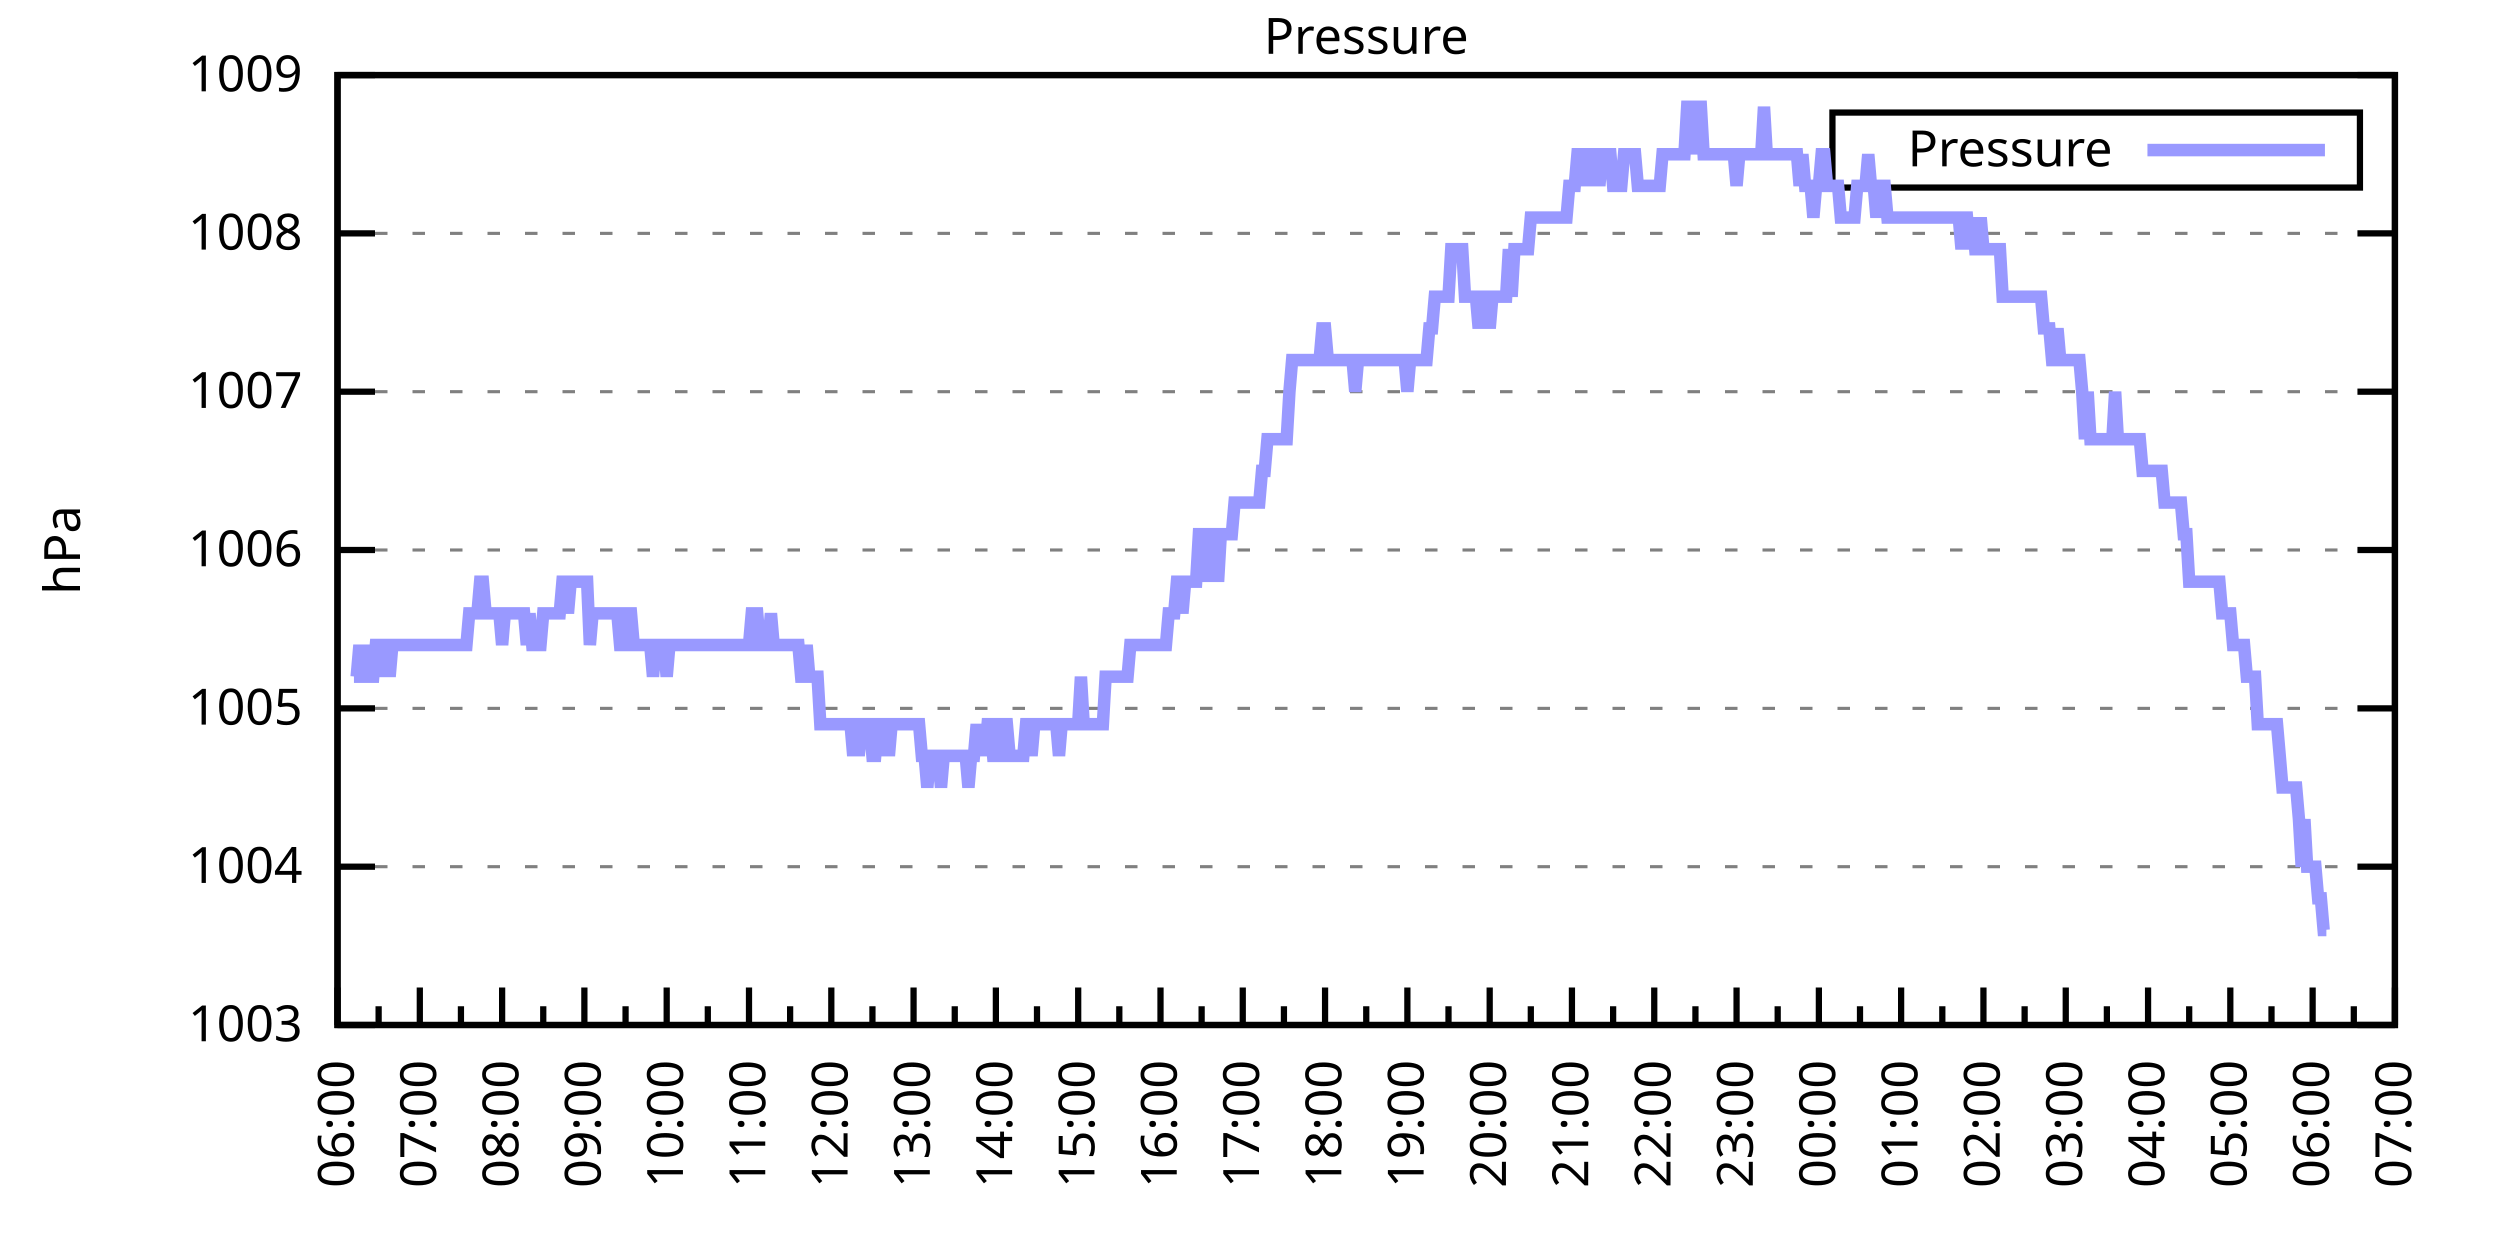
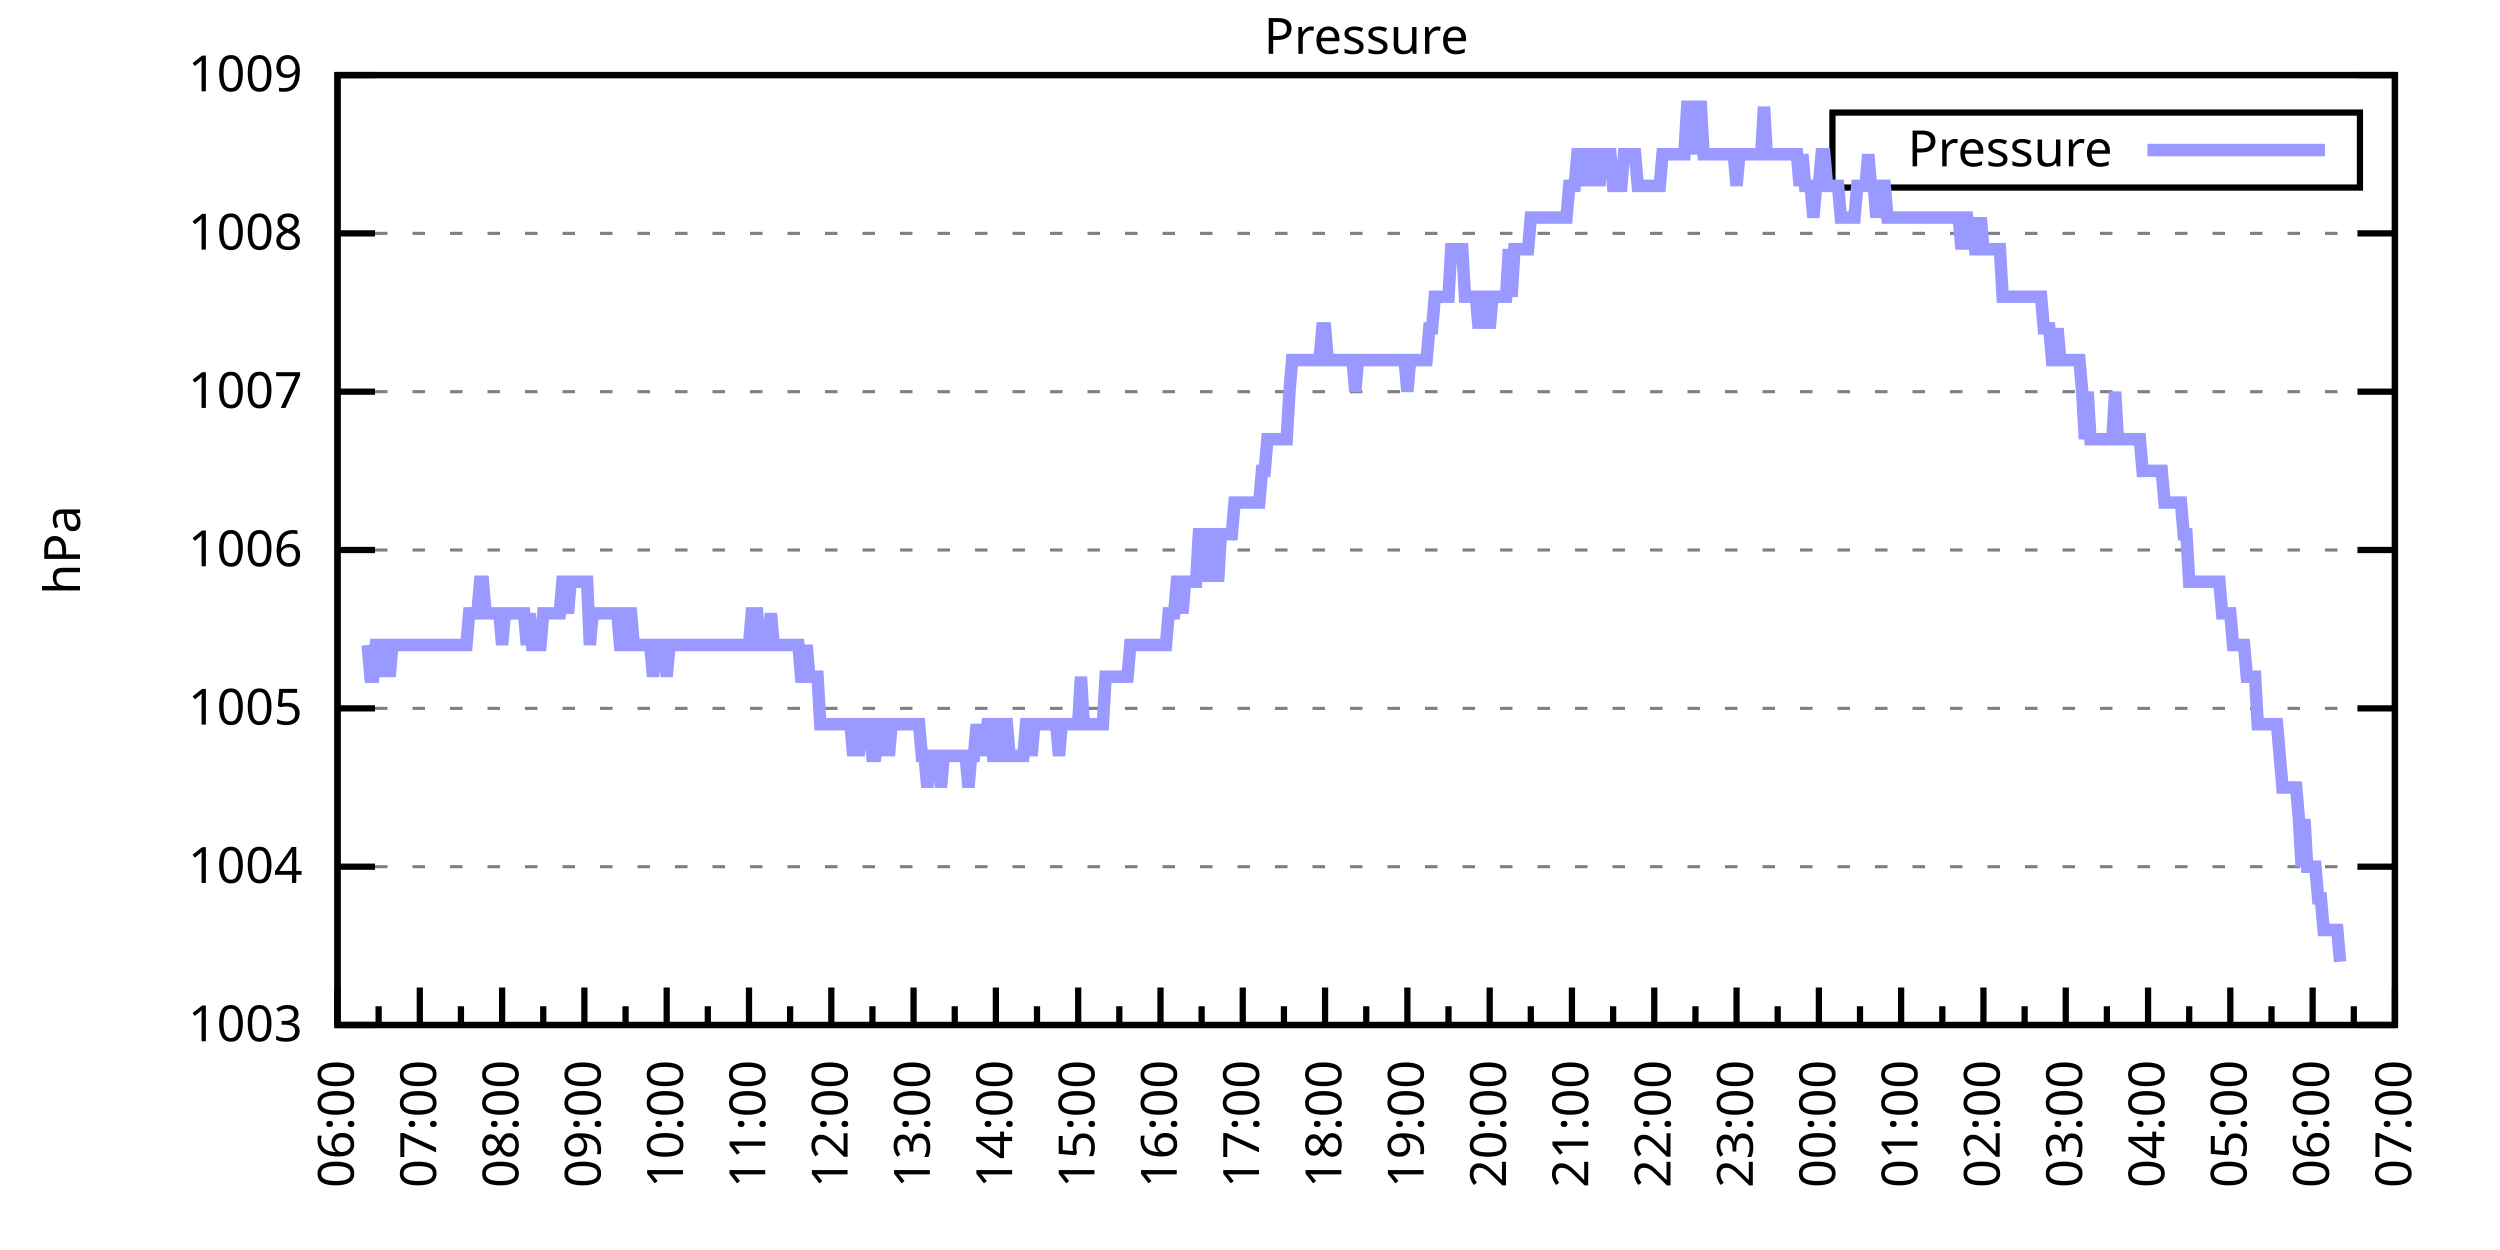
<svg xmlns="http://www.w3.org/2000/svg" xmlns:xlink="http://www.w3.org/1999/xlink" width="400" height="200" viewBox="0 0 400 200">
  <g id="gnuplot_canvas">
    <rect x="0" y="0" width="400" height="200" fill="none" />
    <defs>
      <circle id="gpDot" r="0.5" stroke-width="0.5" stroke="currentColor" />
      <path id="gpPt0" stroke-width="0.333" stroke="currentColor" d="M-1,0 h2 M0,-1 v2" />
      <path id="gpPt1" stroke-width="0.333" stroke="currentColor" d="M-1,-1 L1,1 M1,-1 L-1,1" />
      <path id="gpPt2" stroke-width="0.333" stroke="currentColor" d="M-1,0 L1,0 M0,-1 L0,1 M-1,-1 L1,1 M-1,1 L1,-1" />
      <rect id="gpPt3" stroke-width="0.333" stroke="currentColor" x="-1" y="-1" width="2" height="2" />
      <rect id="gpPt4" stroke-width="0.333" stroke="currentColor" fill="currentColor" x="-1" y="-1" width="2" height="2" />
      <circle id="gpPt5" stroke-width="0.333" stroke="currentColor" cx="0" cy="0" r="1" />
      <use xlink:href="#gpPt5" id="gpPt6" fill="currentColor" stroke="none" />
      <path id="gpPt7" stroke-width="0.333" stroke="currentColor" d="M0,-1.33 L-1.33,0.67 L1.33,0.67 z" />
      <use xlink:href="#gpPt7" id="gpPt8" fill="currentColor" stroke="none" />
      <use xlink:href="#gpPt7" id="gpPt9" stroke="currentColor" transform="rotate(180)" />
      <use xlink:href="#gpPt9" id="gpPt10" fill="currentColor" stroke="none" />
      <use xlink:href="#gpPt3" id="gpPt11" stroke="currentColor" transform="rotate(45)" />
      <use xlink:href="#gpPt11" id="gpPt12" fill="currentColor" stroke="none" />
      <path id="gpPt13" stroke-width="0.333" stroke="currentColor" d="M0,1.330 L1.265,0.411 L0.782,-1.067 L-0.782,-1.076 L-1.265,0.411 z" />
      <use xlink:href="#gpPt13" id="gpPt14" fill="currentColor" stroke="none" />
      <filter id="textbox" filterUnits="objectBoundingBox" x="0" y="0" height="1" width="1">
        <feFlood flood-color="white" flood-opacity="1" result="bgnd" />
        <feComposite in="SourceGraphic" in2="bgnd" operator="atop" />
      </filter>
      <filter id="greybox" filterUnits="objectBoundingBox" x="0" y="0" height="1" width="1">
        <feFlood flood-color="lightgrey" flood-opacity="1" result="grey" />
        <feComposite in="SourceGraphic" in2="grey" operator="atop" />
      </filter>
    </defs>
    <g fill="none" color="white" stroke="currentColor" stroke-width="1.00" stroke-linecap="butt" stroke-linejoin="miter">
</g>
    <g fill="none" color="black" stroke="currentColor" stroke-width="1.00" stroke-linecap="butt" stroke-linejoin="miter">
      <g stroke="none" shape-rendering="crispEdges">
        <polygon fill="rgb(255, 255, 255)" points="54.00,164.00 383.18,164.00 383.18,12.02 54.00,12.02 " />
      </g>
    </g>
    <g fill="none" color="black" stroke="currentColor" stroke-width="1.00" stroke-linecap="butt" stroke-linejoin="miter">
</g>
    <g fill="none" color="black" stroke="black" stroke-width="0.50" stroke-linecap="butt" stroke-linejoin="miter">
</g>
    <g fill="none" color="gray" stroke="currentColor" stroke-width="0.50" stroke-linecap="butt" stroke-linejoin="miter">
      <path stroke="gray" stroke-dasharray="2,4" class="gridline" d="M54.00,164.00 L383.19,164.00  " />
    </g>
    <g fill="none" color="gray" stroke="gray" stroke-width="1.00" stroke-linecap="butt" stroke-linejoin="miter">
</g>
    <g fill="none" color="black" stroke="currentColor" stroke-width="1.00" stroke-linecap="butt" stroke-linejoin="miter">
      <path stroke="black" d="M54.00,164.00 L60.00,164.00 M383.19,164.00 L377.19,164.00  " />
      <g transform="translate(48.40,166.60)" stroke="none" fill="black" font-family="Sans" font-size="8.00" text-anchor="end">
        <text>
          <tspan font-family="Sans"> 1003</tspan>
        </text>
      </g>
    </g>
    <g fill="none" color="black" stroke="currentColor" stroke-width="1.00" stroke-linecap="butt" stroke-linejoin="miter">
</g>
    <g fill="none" color="black" stroke="black" stroke-width="0.50" stroke-linecap="butt" stroke-linejoin="miter">
</g>
    <g fill="none" color="gray" stroke="currentColor" stroke-width="0.50" stroke-linecap="butt" stroke-linejoin="miter">
      <path stroke="gray" stroke-dasharray="2,4" class="gridline" d="M54.00,138.67 L383.19,138.67  " />
    </g>
    <g fill="none" color="gray" stroke="gray" stroke-width="1.00" stroke-linecap="butt" stroke-linejoin="miter">
</g>
    <g fill="none" color="black" stroke="currentColor" stroke-width="1.00" stroke-linecap="butt" stroke-linejoin="miter">
      <path stroke="black" d="M54.00,138.67 L60.00,138.67 M383.19,138.67 L377.19,138.67  " />
      <g transform="translate(48.40,141.27)" stroke="none" fill="black" font-family="Sans" font-size="8.00" text-anchor="end">
        <text>
          <tspan font-family="Sans"> 1004</tspan>
        </text>
      </g>
    </g>
    <g fill="none" color="black" stroke="currentColor" stroke-width="1.00" stroke-linecap="butt" stroke-linejoin="miter">
</g>
    <g fill="none" color="black" stroke="black" stroke-width="0.50" stroke-linecap="butt" stroke-linejoin="miter">
</g>
    <g fill="none" color="gray" stroke="currentColor" stroke-width="0.50" stroke-linecap="butt" stroke-linejoin="miter">
      <path stroke="gray" stroke-dasharray="2,4" class="gridline" d="M54.00,113.34 L383.19,113.34  " />
    </g>
    <g fill="none" color="gray" stroke="gray" stroke-width="1.00" stroke-linecap="butt" stroke-linejoin="miter">
</g>
    <g fill="none" color="black" stroke="currentColor" stroke-width="1.00" stroke-linecap="butt" stroke-linejoin="miter">
      <path stroke="black" d="M54.00,113.34 L60.00,113.34 M383.19,113.34 L377.19,113.34  " />
      <g transform="translate(48.40,115.94)" stroke="none" fill="black" font-family="Sans" font-size="8.00" text-anchor="end">
        <text>
          <tspan font-family="Sans"> 1005</tspan>
        </text>
      </g>
    </g>
    <g fill="none" color="black" stroke="currentColor" stroke-width="1.00" stroke-linecap="butt" stroke-linejoin="miter">
</g>
    <g fill="none" color="black" stroke="black" stroke-width="0.50" stroke-linecap="butt" stroke-linejoin="miter">
</g>
    <g fill="none" color="gray" stroke="currentColor" stroke-width="0.50" stroke-linecap="butt" stroke-linejoin="miter">
      <path stroke="gray" stroke-dasharray="2,4" class="gridline" d="M54.00,88.00 L383.19,88.00  " />
    </g>
    <g fill="none" color="gray" stroke="gray" stroke-width="1.00" stroke-linecap="butt" stroke-linejoin="miter">
</g>
    <g fill="none" color="black" stroke="currentColor" stroke-width="1.00" stroke-linecap="butt" stroke-linejoin="miter">
      <path stroke="black" d="M54.00,88.00 L60.00,88.00 M383.19,88.00 L377.19,88.00  " />
      <g transform="translate(48.40,90.60)" stroke="none" fill="black" font-family="Sans" font-size="8.00" text-anchor="end">
        <text>
          <tspan font-family="Sans"> 1006</tspan>
        </text>
      </g>
    </g>
    <g fill="none" color="black" stroke="currentColor" stroke-width="1.00" stroke-linecap="butt" stroke-linejoin="miter">
</g>
    <g fill="none" color="black" stroke="black" stroke-width="0.50" stroke-linecap="butt" stroke-linejoin="miter">
</g>
    <g fill="none" color="gray" stroke="currentColor" stroke-width="0.50" stroke-linecap="butt" stroke-linejoin="miter">
      <path stroke="gray" stroke-dasharray="2,4" class="gridline" d="M54.00,62.67 L383.19,62.67  " />
    </g>
    <g fill="none" color="gray" stroke="gray" stroke-width="1.00" stroke-linecap="butt" stroke-linejoin="miter">
</g>
    <g fill="none" color="black" stroke="currentColor" stroke-width="1.00" stroke-linecap="butt" stroke-linejoin="miter">
      <path stroke="black" d="M54.00,62.67 L60.00,62.67 M383.19,62.67 L377.19,62.67  " />
      <g transform="translate(48.40,65.27)" stroke="none" fill="black" font-family="Sans" font-size="8.00" text-anchor="end">
        <text>
          <tspan font-family="Sans"> 1007</tspan>
        </text>
      </g>
    </g>
    <g fill="none" color="black" stroke="currentColor" stroke-width="1.00" stroke-linecap="butt" stroke-linejoin="miter">
</g>
    <g fill="none" color="black" stroke="black" stroke-width="0.50" stroke-linecap="butt" stroke-linejoin="miter">
</g>
    <g fill="none" color="gray" stroke="currentColor" stroke-width="0.50" stroke-linecap="butt" stroke-linejoin="miter">
      <path stroke="gray" stroke-dasharray="2,4" class="gridline" d="M54.00,37.34 L383.19,37.34  " />
    </g>
    <g fill="none" color="gray" stroke="gray" stroke-width="1.00" stroke-linecap="butt" stroke-linejoin="miter">
</g>
    <g fill="none" color="black" stroke="currentColor" stroke-width="1.00" stroke-linecap="butt" stroke-linejoin="miter">
      <path stroke="black" d="M54.00,37.34 L60.00,37.34 M383.19,37.34 L377.19,37.34  " />
      <g transform="translate(48.40,39.94)" stroke="none" fill="black" font-family="Sans" font-size="8.00" text-anchor="end">
        <text>
          <tspan font-family="Sans"> 1008</tspan>
        </text>
      </g>
    </g>
    <g fill="none" color="black" stroke="currentColor" stroke-width="1.00" stroke-linecap="butt" stroke-linejoin="miter">
</g>
    <g fill="none" color="black" stroke="black" stroke-width="0.50" stroke-linecap="butt" stroke-linejoin="miter">
</g>
    <g fill="none" color="gray" stroke="currentColor" stroke-width="0.50" stroke-linecap="butt" stroke-linejoin="miter">
      <path stroke="gray" stroke-dasharray="2,4" class="gridline" d="M54.00,12.01 L383.19,12.01  " />
    </g>
    <g fill="none" color="gray" stroke="gray" stroke-width="1.00" stroke-linecap="butt" stroke-linejoin="miter">
</g>
    <g fill="none" color="black" stroke="currentColor" stroke-width="1.00" stroke-linecap="butt" stroke-linejoin="miter">
      <path stroke="black" d="M54.00,12.01 L60.00,12.01 M383.19,12.01 L377.19,12.01  " />
      <g transform="translate(48.40,14.61)" stroke="none" fill="black" font-family="Sans" font-size="8.00" text-anchor="end">
        <text>
          <tspan font-family="Sans"> 1009</tspan>
        </text>
      </g>
    </g>
    <g fill="none" color="black" stroke="currentColor" stroke-width="1.00" stroke-linecap="butt" stroke-linejoin="miter">
      <path stroke="black" d="M54.00,164.00 L54.00,158.00  " />
      <g transform="translate(56.60,169.60) rotate(270)" stroke="none" fill="black" font-family="Sans" font-size="8.00" text-anchor="end">
        <text>
          <tspan font-family="Sans">06:00</tspan>
        </text>
      </g>
    </g>
    <g fill="none" color="black" stroke="currentColor" stroke-width="1.00" stroke-linecap="butt" stroke-linejoin="miter">
      <path stroke="black" d="M60.58,164.00 L60.58,161.00 M67.17,164.00 L67.17,158.00  " />
      <g transform="translate(69.77,169.60) rotate(270)" stroke="none" fill="black" font-family="Sans" font-size="8.00" text-anchor="end">
        <text>
          <tspan font-family="Sans">07:00</tspan>
        </text>
      </g>
    </g>
    <g fill="none" color="black" stroke="currentColor" stroke-width="1.00" stroke-linecap="butt" stroke-linejoin="miter">
      <path stroke="black" d="M73.75,164.00 L73.75,161.00 M80.34,164.00 L80.34,158.00  " />
      <g transform="translate(82.94,169.60) rotate(270)" stroke="none" fill="black" font-family="Sans" font-size="8.00" text-anchor="end">
        <text>
          <tspan font-family="Sans">08:00</tspan>
        </text>
      </g>
    </g>
    <g fill="none" color="black" stroke="currentColor" stroke-width="1.00" stroke-linecap="butt" stroke-linejoin="miter">
      <path stroke="black" d="M86.92,164.00 L86.92,161.00 M93.50,164.00 L93.50,158.00  " />
      <g transform="translate(96.10,169.60) rotate(270)" stroke="none" fill="black" font-family="Sans" font-size="8.00" text-anchor="end">
        <text>
          <tspan font-family="Sans">09:00</tspan>
        </text>
      </g>
    </g>
    <g fill="none" color="black" stroke="currentColor" stroke-width="1.00" stroke-linecap="butt" stroke-linejoin="miter">
      <path stroke="black" d="M100.09,164.00 L100.09,161.00 M106.67,164.00 L106.67,158.00  " />
      <g transform="translate(109.27,169.60) rotate(270)" stroke="none" fill="black" font-family="Sans" font-size="8.00" text-anchor="end">
        <text>
          <tspan font-family="Sans">10:00</tspan>
        </text>
      </g>
    </g>
    <g fill="none" color="black" stroke="currentColor" stroke-width="1.00" stroke-linecap="butt" stroke-linejoin="miter">
      <path stroke="black" d="M113.25,164.00 L113.25,161.00 M119.84,164.00 L119.84,158.00  " />
      <g transform="translate(122.44,169.60) rotate(270)" stroke="none" fill="black" font-family="Sans" font-size="8.00" text-anchor="end">
        <text>
          <tspan font-family="Sans">11:00</tspan>
        </text>
      </g>
    </g>
    <g fill="none" color="black" stroke="currentColor" stroke-width="1.00" stroke-linecap="butt" stroke-linejoin="miter">
      <path stroke="black" d="M126.42,164.00 L126.42,161.00 M133.01,164.00 L133.01,158.00  " />
      <g transform="translate(135.61,169.60) rotate(270)" stroke="none" fill="black" font-family="Sans" font-size="8.00" text-anchor="end">
        <text>
          <tspan font-family="Sans">12:00</tspan>
        </text>
      </g>
    </g>
    <g fill="none" color="black" stroke="currentColor" stroke-width="1.00" stroke-linecap="butt" stroke-linejoin="miter">
      <path stroke="black" d="M139.59,164.00 L139.59,161.00 M146.17,164.00 L146.17,158.00  " />
      <g transform="translate(148.77,169.60) rotate(270)" stroke="none" fill="black" font-family="Sans" font-size="8.00" text-anchor="end">
        <text>
          <tspan font-family="Sans">13:00</tspan>
        </text>
      </g>
    </g>
    <g fill="none" color="black" stroke="currentColor" stroke-width="1.00" stroke-linecap="butt" stroke-linejoin="miter">
      <path stroke="black" d="M152.76,164.00 L152.76,161.00 M159.34,164.00 L159.34,158.00  " />
      <g transform="translate(161.94,169.60) rotate(270)" stroke="none" fill="black" font-family="Sans" font-size="8.00" text-anchor="end">
        <text>
          <tspan font-family="Sans">14:00</tspan>
        </text>
      </g>
    </g>
    <g fill="none" color="black" stroke="currentColor" stroke-width="1.00" stroke-linecap="butt" stroke-linejoin="miter">
      <path stroke="black" d="M165.92,164.00 L165.92,161.00 M172.51,164.00 L172.51,158.00  " />
      <g transform="translate(175.11,169.60) rotate(270)" stroke="none" fill="black" font-family="Sans" font-size="8.00" text-anchor="end">
        <text>
          <tspan font-family="Sans">15:00</tspan>
        </text>
      </g>
    </g>
    <g fill="none" color="black" stroke="currentColor" stroke-width="1.00" stroke-linecap="butt" stroke-linejoin="miter">
      <path stroke="black" d="M179.09,164.00 L179.09,161.00 M185.68,164.00 L185.68,158.00  " />
      <g transform="translate(188.28,169.60) rotate(270)" stroke="none" fill="black" font-family="Sans" font-size="8.00" text-anchor="end">
        <text>
          <tspan font-family="Sans">16:00</tspan>
        </text>
      </g>
    </g>
    <g fill="none" color="black" stroke="currentColor" stroke-width="1.00" stroke-linecap="butt" stroke-linejoin="miter">
      <path stroke="black" d="M192.26,164.00 L192.26,161.00 M198.84,164.00 L198.84,158.00  " />
      <g transform="translate(201.44,169.60) rotate(270)" stroke="none" fill="black" font-family="Sans" font-size="8.00" text-anchor="end">
        <text>
          <tspan font-family="Sans">17:00</tspan>
        </text>
      </g>
    </g>
    <g fill="none" color="black" stroke="currentColor" stroke-width="1.00" stroke-linecap="butt" stroke-linejoin="miter">
      <path stroke="black" d="M205.43,164.00 L205.43,161.00 M212.01,164.00 L212.01,158.00  " />
      <g transform="translate(214.61,169.60) rotate(270)" stroke="none" fill="black" font-family="Sans" font-size="8.00" text-anchor="end">
        <text>
          <tspan font-family="Sans">18:00</tspan>
        </text>
      </g>
    </g>
    <g fill="none" color="black" stroke="currentColor" stroke-width="1.00" stroke-linecap="butt" stroke-linejoin="miter">
      <path stroke="black" d="M218.60,164.00 L218.60,161.00 M225.18,164.00 L225.18,158.00  " />
      <g transform="translate(227.78,169.60) rotate(270)" stroke="none" fill="black" font-family="Sans" font-size="8.00" text-anchor="end">
        <text>
          <tspan font-family="Sans">19:00</tspan>
        </text>
      </g>
    </g>
    <g fill="none" color="black" stroke="currentColor" stroke-width="1.00" stroke-linecap="butt" stroke-linejoin="miter">
      <path stroke="black" d="M231.76,164.00 L231.76,161.00 M238.35,164.00 L238.35,158.00  " />
      <g transform="translate(240.95,169.60) rotate(270)" stroke="none" fill="black" font-family="Sans" font-size="8.00" text-anchor="end">
        <text>
          <tspan font-family="Sans">20:00</tspan>
        </text>
      </g>
    </g>
    <g fill="none" color="black" stroke="currentColor" stroke-width="1.00" stroke-linecap="butt" stroke-linejoin="miter">
      <path stroke="black" d="M244.93,164.00 L244.93,161.00 M251.51,164.00 L251.51,158.00  " />
      <g transform="translate(254.11,169.60) rotate(270)" stroke="none" fill="black" font-family="Sans" font-size="8.00" text-anchor="end">
        <text>
          <tspan font-family="Sans">21:00</tspan>
        </text>
      </g>
    </g>
    <g fill="none" color="black" stroke="currentColor" stroke-width="1.00" stroke-linecap="butt" stroke-linejoin="miter">
      <path stroke="black" d="M258.10,164.00 L258.10,161.00 M264.68,164.00 L264.68,158.00  " />
      <g transform="translate(267.28,169.60) rotate(270)" stroke="none" fill="black" font-family="Sans" font-size="8.00" text-anchor="end">
        <text>
          <tspan font-family="Sans">22:00</tspan>
        </text>
      </g>
    </g>
    <g fill="none" color="black" stroke="currentColor" stroke-width="1.00" stroke-linecap="butt" stroke-linejoin="miter">
      <path stroke="black" d="M271.27,164.00 L271.27,161.00 M277.85,164.00 L277.85,158.00  " />
      <g transform="translate(280.45,169.60) rotate(270)" stroke="none" fill="black" font-family="Sans" font-size="8.00" text-anchor="end">
        <text>
          <tspan font-family="Sans">23:00</tspan>
        </text>
      </g>
    </g>
    <g fill="none" color="black" stroke="currentColor" stroke-width="1.00" stroke-linecap="butt" stroke-linejoin="miter">
      <path stroke="black" d="M284.43,164.00 L284.43,161.00 M291.02,164.00 L291.02,158.00  " />
      <g transform="translate(293.62,169.60) rotate(270)" stroke="none" fill="black" font-family="Sans" font-size="8.00" text-anchor="end">
        <text>
          <tspan font-family="Sans">00:00</tspan>
        </text>
      </g>
    </g>
    <g fill="none" color="black" stroke="currentColor" stroke-width="1.00" stroke-linecap="butt" stroke-linejoin="miter">
      <path stroke="black" d="M297.60,164.00 L297.60,161.00 M304.18,164.00 L304.18,158.00  " />
      <g transform="translate(306.78,169.60) rotate(270)" stroke="none" fill="black" font-family="Sans" font-size="8.00" text-anchor="end">
        <text>
          <tspan font-family="Sans">01:00</tspan>
        </text>
      </g>
    </g>
    <g fill="none" color="black" stroke="currentColor" stroke-width="1.00" stroke-linecap="butt" stroke-linejoin="miter">
      <path stroke="black" d="M310.77,164.00 L310.77,161.00 M317.35,164.00 L317.35,158.00  " />
      <g transform="translate(319.95,169.60) rotate(270)" stroke="none" fill="black" font-family="Sans" font-size="8.00" text-anchor="end">
        <text>
          <tspan font-family="Sans">02:00</tspan>
        </text>
      </g>
    </g>
    <g fill="none" color="black" stroke="currentColor" stroke-width="1.00" stroke-linecap="butt" stroke-linejoin="miter">
      <path stroke="black" d="M323.94,164.00 L323.94,161.00 M330.52,164.00 L330.52,158.00  " />
      <g transform="translate(333.12,169.60) rotate(270)" stroke="none" fill="black" font-family="Sans" font-size="8.00" text-anchor="end">
        <text>
          <tspan font-family="Sans">03:00</tspan>
        </text>
      </g>
    </g>
    <g fill="none" color="black" stroke="currentColor" stroke-width="1.00" stroke-linecap="butt" stroke-linejoin="miter">
      <path stroke="black" d="M337.10,164.00 L337.10,161.00 M343.69,164.00 L343.69,158.00  " />
      <g transform="translate(346.29,169.60) rotate(270)" stroke="none" fill="black" font-family="Sans" font-size="8.00" text-anchor="end">
        <text>
          <tspan font-family="Sans">04:00</tspan>
        </text>
      </g>
    </g>
    <g fill="none" color="black" stroke="currentColor" stroke-width="1.00" stroke-linecap="butt" stroke-linejoin="miter">
      <path stroke="black" d="M350.27,164.00 L350.27,161.00 M356.85,164.00 L356.85,158.00  " />
      <g transform="translate(359.45,169.60) rotate(270)" stroke="none" fill="black" font-family="Sans" font-size="8.00" text-anchor="end">
        <text>
          <tspan font-family="Sans">05:00</tspan>
        </text>
      </g>
    </g>
    <g fill="none" color="black" stroke="currentColor" stroke-width="1.00" stroke-linecap="butt" stroke-linejoin="miter">
      <path stroke="black" d="M363.44,164.00 L363.44,161.00 M370.02,164.00 L370.02,158.00  " />
      <g transform="translate(372.62,169.60) rotate(270)" stroke="none" fill="black" font-family="Sans" font-size="8.00" text-anchor="end">
        <text>
          <tspan font-family="Sans">06:00</tspan>
        </text>
      </g>
    </g>
    <g fill="none" color="black" stroke="currentColor" stroke-width="1.00" stroke-linecap="butt" stroke-linejoin="miter">
      <path stroke="black" d="M376.61,164.00 L376.61,161.00 M383.19,164.00 L383.19,158.00  " />
      <g transform="translate(385.79,169.60) rotate(270)" stroke="none" fill="black" font-family="Sans" font-size="8.00" text-anchor="end">
        <text>
          <tspan font-family="Sans">07:00</tspan>
        </text>
      </g>
    </g>
    <g fill="none" color="black" stroke="currentColor" stroke-width="1.00" stroke-linecap="butt" stroke-linejoin="miter">
</g>
    <g fill="none" color="black" stroke="currentColor" stroke-width="1.00" stroke-linecap="butt" stroke-linejoin="miter">
      <path stroke="black" d="M54.00,12.01 L54.00,164.00 L383.19,164.00 L383.19,12.01 L54.00,12.01 Z  " />
    </g>
    <g fill="none" color="black" stroke="currentColor" stroke-width="1.00" stroke-linecap="butt" stroke-linejoin="miter">
      <g transform="translate(12.80,88.01) rotate(270)" stroke="none" fill="black" font-family="Sans" font-size="8.00" text-anchor="middle">
        <text>
          <tspan font-family="Sans">hPa</tspan>
        </text>
      </g>
    </g>
    <g fill="none" color="black" stroke="currentColor" stroke-width="1.00" stroke-linecap="butt" stroke-linejoin="miter">
</g>
    <g fill="none" color="black" stroke="currentColor" stroke-width="1.00" stroke-linecap="butt" stroke-linejoin="miter">
      <path stroke="black" d="M293.19,30.01 L293.19,18.01 L377.59,18.01 L377.59,30.01 L293.19,30.01 Z  " />
    </g>
    <g id="Pressure_plot_1">
      <g fill="none" color="white" stroke="black" stroke-width="2.00" stroke-linecap="butt" stroke-linejoin="miter">
</g>
      <g fill="none" color="black" stroke="currentColor" stroke-width="2.00" stroke-linecap="butt" stroke-linejoin="miter">
        <g transform="translate(337.99,26.61)" stroke="none" fill="black" font-family="Sans" font-size="8.00" text-anchor="end">
          <text>
            <tspan font-family="Sans">Pressure</tspan>
          </text>
        </g>
      </g>
      <g fill="none" color="black" stroke="currentColor" stroke-width="2.00" stroke-linecap="butt" stroke-linejoin="miter">
-         <path stroke="rgb(153, 153, 255)" d="M343.59,24.01 L371.99,24.01 M56.63,108.27 L57.07,108.27 L57.51,103.20 L57.95,108.27 L58.39,108.27 L58.83,103.20   L59.27,108.27 L59.71,108.27 L60.14,103.20 L60.58,103.20 L61.02,108.27 L61.46,103.20 L61.90,103.20 L62.34,108.27   L62.78,103.20 L63.22,103.20 L63.66,103.20 L64.10,103.20 L64.53,103.20 L64.97,103.20 L65.41,103.20 L65.85,103.20   L66.29,103.20 L66.73,103.20 L67.17,103.20 L67.61,103.20 L68.05,103.20 L68.48,103.20 L68.92,103.20 L69.36,103.20   L69.80,103.20 L70.24,103.20 L70.68,103.20 L71.12,103.20 L71.56,103.20 L72.00,103.20 L72.43,103.20 L72.87,103.20   L73.31,103.20 L73.75,103.20 L74.19,103.20 L74.63,103.20 L75.07,98.14 L75.51,98.14 L75.95,98.14 L76.38,98.14   L76.82,93.07 L77.26,93.07 L77.70,98.14 L78.14,98.14 L78.58,98.14 L79.02,98.14 L79.46,98.14 L79.90,98.14   L80.34,103.20 L80.77,98.14 L81.21,98.14 L81.65,98.14 L82.09,98.14 L82.53,98.14 L82.97,98.14 L83.41,98.14   L83.85,98.14 L84.29,103.20 L84.72,98.14 L85.16,103.20 L85.60,103.20 L86.04,103.20 L86.48,103.20 L86.92,98.14   L87.36,98.14 L87.80,98.14 L88.24,98.14 L88.67,98.14 L89.11,98.14 L89.55,98.14 L89.99,93.07 L90.43,93.07   L90.87,98.14 L91.31,93.07 L91.75,93.07 L92.19,93.07 L92.62,93.07 L93.06,93.07 L93.50,93.07 L93.94,93.07   L94.38,103.20 L94.82,98.14 L95.26,98.14 L95.70,98.14 L96.14,98.14 L96.58,98.14 L97.01,98.14 L97.45,98.14   L97.89,98.14 L98.33,98.14 L98.77,98.14 L99.21,103.20 L99.65,103.20 L100.09,98.14 L100.53,98.14 L100.96,98.14   L101.40,103.20 L101.84,103.20 L102.28,103.20 L102.72,103.20 L103.16,103.20 L103.60,103.20 L104.04,103.20 L104.48,108.27   L104.91,103.20 L105.35,103.20 L105.79,103.20 L106.23,103.20 L106.67,108.27 L107.11,103.20 L107.55,103.20 L107.99,103.20   L108.43,103.20 L108.87,103.20 L109.30,103.20 L109.74,103.20 L110.18,103.20 L110.62,103.20 L111.06,103.20 L111.50,103.20   L111.94,103.20 L112.38,103.20 L112.82,103.20 L113.25,103.20 L113.69,103.20 L114.13,103.20 L114.57,103.20 L115.01,103.20   L115.45,103.20 L115.89,103.20 L116.33,103.20 L116.77,103.20 L117.20,103.20 L117.64,103.20 L118.08,103.20 L118.52,103.20   L118.96,103.20 L119.40,103.20 L119.84,103.20 L120.28,98.14 L120.72,98.14 L121.15,98.14 L121.59,103.20 L122.03,103.20   L122.47,103.20 L122.91,103.20 L123.35,98.14 L123.79,103.20 L124.23,103.20 L124.67,103.20 L125.11,103.20 L125.54,103.20   L125.98,103.20 L126.42,103.20 L126.86,103.20 L127.30,103.20 L127.74,103.20 L128.18,108.27 L128.62,108.27 L129.06,103.20   L129.49,108.27 L129.93,108.27 L130.37,108.27 L130.81,108.27 L131.25,115.87 L131.69,115.87 L132.13,115.87 L132.57,115.87   L133.01,115.87 L133.44,115.87 L133.88,115.87 L134.32,115.87 L134.76,115.87 L135.20,115.87 L135.64,115.87 L136.08,115.87   L136.52,120.94 L136.96,115.87 L137.39,120.94 L137.83,115.87 L138.27,115.87 L138.71,115.87 L139.15,115.87 L139.59,120.94   L140.03,120.94 L140.47,115.87 L140.91,115.87 L141.35,120.94 L141.78,115.87 L142.22,120.94 L142.66,115.87 L143.10,115.87   L143.54,115.87 L143.98,115.87 L144.42,115.87 L144.86,115.87 L145.30,115.87 L145.73,115.87 L146.17,115.87 L146.61,115.87   L147.05,115.87 L147.49,120.94 L147.93,120.94 L148.37,126.00 L148.81,120.94 L149.25,120.94 L149.68,120.94 L150.12,120.94   L150.56,126.00 L151.00,120.94 L151.44,120.94 L151.88,120.94 L152.32,120.94 L152.76,120.94 L153.20,120.94 L153.63,120.94   L154.07,120.94 L154.51,120.94 L154.95,126.00 L155.39,120.94 L155.83,120.94 L156.27,115.87 L156.71,120.94 L157.15,115.87   L157.59,120.94 L158.02,115.87 L158.46,115.87 L158.90,120.94 L159.34,120.94 L159.78,120.94 L160.22,115.87 L160.66,115.87   L161.10,115.87 L161.54,120.94 L161.97,120.94 L162.41,120.94 L162.85,120.94 L163.29,120.94 L163.73,120.94 L164.17,115.87   L164.61,115.87 L165.05,120.94 L165.49,115.87 L165.92,115.87 L166.36,115.87 L166.80,115.87 L167.24,115.87 L167.68,115.87   L168.12,115.87 L168.56,115.87 L169.00,115.87 L169.44,120.94 L169.87,115.87 L170.31,115.87 L170.75,115.87 L171.19,115.87   L171.63,115.87 L172.07,115.87 L172.51,115.87 L172.95,108.27 L173.39,115.87 L173.83,115.87 L174.26,115.87 L174.70,115.87   L175.14,115.87 L175.58,115.87 L176.02,115.87 L176.46,115.87 L176.90,108.27 L177.34,108.27 L177.78,108.27 L178.21,108.27   L178.65,108.27 L179.09,108.27 L179.53,108.27 L179.97,108.27 L180.41,108.27 L180.85,103.20 L181.29,103.20 L181.73,103.20   L182.16,103.20 L182.60,103.20 L183.04,103.20 L183.48,103.20 L183.92,103.20 L184.36,103.20 L184.80,103.20 L185.24,103.20   L185.68,103.20 L186.11,103.20 L186.55,103.20 L186.99,98.14 L187.43,98.14 L187.87,98.14 L188.31,93.07 L188.75,93.07   L189.19,98.14 L189.63,93.07 L190.07,93.07 L190.50,93.07 L190.94,93.07 L191.38,93.07 L191.82,85.47 L192.26,85.47   L192.70,85.47 L193.14,93.07 L193.58,85.47 L194.02,85.47 L194.45,85.47 L194.89,93.07 L195.33,85.47 L195.77,85.47   L196.21,85.47 L196.65,85.47 L197.09,85.47 L197.53,80.41 L197.97,80.41 L198.40,80.41 L198.84,80.41 L199.28,80.41   L199.72,80.41 L200.16,80.41 L200.60,80.41 L201.04,80.41 L201.48,80.41 L201.92,75.34 L202.35,75.34 L202.79,70.27   L203.23,70.27 L203.67,70.27 L204.11,70.27 L204.55,70.27 L204.99,70.27 L205.43,70.27 L205.87,70.27 L206.31,62.67   L206.74,57.61 L207.18,57.61 L207.62,57.61 L208.06,57.61 L208.50,57.61 L208.94,57.61 L209.38,57.61 L209.82,57.61   L210.26,57.61 L210.69,57.61 L211.13,57.61 L211.57,52.54 L212.01,52.54 L212.45,57.61 L212.89,57.61 L213.33,57.61   L213.77,57.61 L214.21,57.61 L214.64,57.61 L215.08,57.61 L215.52,57.61 L215.96,57.61 L216.40,57.61 L216.84,62.67   L217.28,57.61 L217.72,57.61 L218.16,57.61 L218.60,57.61 L219.03,57.61 L219.47,57.61 L219.91,57.61 L220.35,57.61   L220.79,57.61 L221.23,57.61 L221.67,57.61 L222.11,57.61 L222.55,57.61 L222.98,57.61 L223.42,57.61 L223.86,57.61   L224.30,57.61 L224.74,57.61 L225.18,62.67 L225.62,57.61 L226.06,57.61 L226.50,57.61 L226.93,57.61 L227.37,57.61   L227.81,57.61 L228.25,57.61 L228.69,52.54 L229.13,52.54 L229.57,47.47 L230.01,47.47 L230.45,47.47 L230.88,47.47   L231.32,47.47 L231.76,47.47 L232.20,39.87 L232.64,39.87 L233.08,39.87 L233.52,39.87 L233.96,39.87 L234.40,47.47   L234.84,47.47 L235.27,47.47 L235.71,47.47 L236.15,47.47 L236.59,52.54 L237.03,47.47 L237.47,47.47 L237.91,47.47   L238.35,52.54 L238.79,47.47 L239.22,47.47 L239.66,47.47 L240.10,47.47 L240.54,47.47 L240.98,47.47 L241.42,39.87   L241.86,47.47 L242.30,39.87 L242.74,39.87 L243.17,39.87 L243.61,39.87 L244.05,39.87 L244.49,39.87 L244.93,34.81   L245.37,34.81 L245.81,34.81 L246.25,34.81 L246.69,34.81 L247.12,34.81 L247.56,34.81 L248.00,34.81 L248.44,34.81   L248.88,34.81 L249.32,34.81 L249.76,34.81 L250.20,34.81 L250.64,34.81 L251.08,29.74 L251.51,29.74 L251.95,29.74   L252.39,24.68 L252.83,24.68 L253.27,29.74 L253.71,24.68 L254.15,29.74 L254.59,24.68 L255.03,24.68 L255.46,24.68   L255.90,29.74 L256.34,24.68 L256.78,24.68 L257.22,24.68 L257.66,24.68 L258.10,29.74 L258.54,29.74 L258.98,29.74   L259.41,29.74 L259.85,24.68 L260.29,24.68 L260.73,24.68 L261.17,24.68 L261.61,24.68 L262.05,29.74 L262.49,29.74   L262.93,29.74 L263.36,29.74 L263.80,29.74 L264.24,29.74 L264.68,29.74 L265.12,29.74 L265.56,29.74 L266.00,24.68   L266.44,24.68 L266.88,24.68 L267.32,24.68 L267.75,24.68 L268.19,24.68 L268.63,24.68 L269.07,24.68 L269.51,24.68   L269.95,17.08 L270.39,17.08 L270.83,17.08 L271.27,24.68 L271.70,17.08 L272.14,17.08 L272.58,24.68 L273.02,24.68   L273.46,24.68 L273.90,24.68 L274.34,24.68 L274.78,24.68 L275.22,24.68 L275.65,24.68 L276.09,24.68 L276.53,24.68   L276.97,24.68 L277.41,24.68 L277.85,29.74 L278.29,24.68 L278.73,24.68 L279.17,24.68 L279.60,24.68 L280.04,24.68   L280.48,24.68 L280.92,24.68 L281.36,24.68 L281.80,24.68 L282.24,17.08 L282.68,24.68 L283.12,24.68 L283.56,24.68   L283.99,24.68 L284.43,24.68 L284.87,24.68 L285.31,24.68 L285.75,24.68 L286.19,24.68 L286.63,24.68 L287.07,24.68   L287.51,24.68 L287.94,29.74 L288.38,24.68 L288.82,29.74 L289.26,29.74 L289.70,29.74 L290.14,34.81 L290.58,29.74   L291.02,29.74 L291.46,24.68 L291.89,24.68 L292.33,29.74 L292.77,29.74 L293.21,29.74 L293.65,29.74 L294.09,29.74   L294.53,34.81 L294.97,34.81 L295.41,34.81 L295.84,34.81 L296.28,34.81 L296.72,34.81 L297.16,29.74 L297.60,29.74   L298.04,29.74 L298.48,29.74 L298.92,24.68 L299.36,29.74 L299.80,29.74 L300.23,34.81 L300.67,29.74 L301.11,29.74   L301.55,29.74 L301.99,34.81 L302.43,34.81 L302.87,34.81 L303.31,34.81 L303.75,34.81 L304.18,34.81 L304.62,34.81   L305.06,34.81 L305.50,34.81 L305.94,34.81 L306.38,34.81 L306.82,34.81 L307.26,34.81 L307.70,34.81 L308.13,34.81   L308.57,34.81 L309.01,34.81 L309.45,34.81 L309.89,34.81 L310.33,34.81 L310.77,34.81 L311.21,34.81 L311.65,34.81   L312.08,34.81 L312.52,34.81 L312.96,34.81 L313.40,34.81 L313.84,39.87 L314.28,34.81 L314.72,34.81 L315.16,39.87   L315.60,34.81 L316.04,39.87 L316.47,39.87 L316.91,34.81 L317.35,39.87 L317.79,39.87 L318.23,39.87 L318.67,39.87   L319.11,39.87 L319.55,39.87 L319.99,39.87 L320.42,47.47 L320.86,47.47 L321.30,47.47 L321.74,47.47 L322.18,47.47   L322.62,47.47 L323.06,47.47 L323.50,47.47 L323.94,47.47 L324.37,47.47 L324.81,47.47 L325.25,47.47 L325.69,47.47   L326.13,47.47 L326.57,47.47 L327.01,52.54 L327.45,52.54 L327.89,52.54 L328.33,57.61 L328.76,57.61 L329.20,52.54   L329.64,57.61 L330.08,57.61 L330.52,57.61 L330.96,57.61 L331.40,57.61 L331.84,57.61 L332.28,57.61 L332.71,57.61   L333.15,62.67 L333.59,70.27 L334.03,62.67 L334.47,70.27 L334.91,70.27 L335.35,70.27 L335.79,70.27 L336.23,70.27   L336.66,70.27 L337.10,70.27 L337.54,70.27 L337.98,70.27 L338.42,62.67 L338.86,70.27 L339.30,70.27 L339.74,70.27   L340.18,70.27 L340.61,70.27 L341.05,70.27 L341.49,70.27 L341.93,70.27 L342.37,70.27 L342.81,75.34 L343.25,75.34   L343.69,75.34 L344.13,75.34 L344.57,75.34 L345.00,75.34 L345.44,75.34 L345.88,75.34 L346.32,80.41 L346.76,80.41   L347.20,80.41 L347.64,80.41 L348.08,80.41 L348.52,80.41 L348.95,80.41 L349.39,85.47 L349.83,85.47 L350.27,93.07   L350.71,93.07 L351.15,93.07 L351.59,93.07 L352.03,93.07 L352.47,93.07 L352.90,93.07 L353.34,93.07 L353.78,93.07   L354.22,93.07 L354.66,93.07 L355.10,93.07 L355.54,98.14 L355.98,98.14 L356.42,98.14 L356.85,98.14 L357.29,103.20   L357.73,103.20 L358.17,103.20 L358.61,103.20 L359.05,103.20 L359.49,108.27 L359.93,108.27 L360.37,108.27 L360.81,108.27   L361.24,115.87 L361.68,115.87 L362.12,115.87 L362.56,115.87 L363.00,115.87 L363.44,115.87 L363.88,115.87 L364.32,115.87   L364.76,120.94 L365.19,126.00 L365.63,126.00 L366.07,126.00 L366.51,126.00 L366.95,126.00 L367.39,126.00 L367.83,131.07   L368.27,138.67 L368.71,131.07 L369.14,138.67 L369.58,138.67 L370.02,138.67 L370.46,138.67 L370.90,143.73 L371.34,143.73   L371.78,148.80 L372.22,148.80  " />
+         <path stroke="rgb(153, 153, 255)" d="M343.59,24.01 L371.99,24.01 M58.83,103.20 L59.27,108.27 L59.71,108.27 L60.14,103.20 L60.58,103.20 L61.02,108.27   L61.46,103.20 L61.90,103.20 L62.34,108.27 L62.78,103.20 L63.22,103.20 L63.66,103.20 L64.10,103.20 L64.53,103.20   L64.97,103.20 L65.41,103.20 L65.85,103.20 L66.29,103.20 L66.73,103.20 L67.17,103.20 L67.61,103.20 L68.05,103.20   L68.48,103.20 L68.92,103.20 L69.36,103.20 L69.80,103.20 L70.24,103.20 L70.68,103.20 L71.12,103.20 L71.56,103.20   L72.00,103.20 L72.43,103.20 L72.87,103.20 L73.31,103.20 L73.75,103.20 L74.19,103.20 L74.63,103.20 L75.07,98.14   L75.51,98.14 L75.95,98.14 L76.38,98.14 L76.82,93.07 L77.26,93.07 L77.70,98.14 L78.14,98.14 L78.58,98.14   L79.02,98.14 L79.46,98.14 L79.90,98.14 L80.34,103.20 L80.77,98.14 L81.21,98.14 L81.65,98.14 L82.09,98.14   L82.53,98.14 L82.97,98.14 L83.41,98.14 L83.85,98.14 L84.29,103.20 L84.72,98.14 L85.16,103.20 L85.60,103.20   L86.04,103.20 L86.48,103.20 L86.92,98.14 L87.36,98.14 L87.80,98.14 L88.24,98.14 L88.67,98.14 L89.11,98.14   L89.55,98.14 L89.99,93.07 L90.43,93.07 L90.87,98.14 L91.31,93.07 L91.75,93.07 L92.19,93.07 L92.62,93.07   L93.06,93.07 L93.50,93.07 L93.94,93.07 L94.38,103.20 L94.82,98.14 L95.26,98.14 L95.70,98.14 L96.14,98.14   L96.58,98.14 L97.01,98.14 L97.45,98.14 L97.89,98.14 L98.33,98.14 L98.77,98.14 L99.21,103.20 L99.65,103.20   L100.09,98.14 L100.53,98.14 L100.96,98.14 L101.40,103.20 L101.84,103.20 L102.28,103.20 L102.72,103.20 L103.16,103.20   L103.60,103.20 L104.04,103.20 L104.48,108.27 L104.91,103.20 L105.35,103.20 L105.79,103.20 L106.23,103.20 L106.67,108.27   L107.11,103.20 L107.55,103.20 L107.99,103.20 L108.43,103.20 L108.87,103.20 L109.30,103.20 L109.74,103.20 L110.18,103.20   L110.62,103.20 L111.06,103.20 L111.50,103.20 L111.94,103.20 L112.38,103.20 L112.82,103.20 L113.25,103.20 L113.69,103.20   L114.13,103.20 L114.57,103.20 L115.01,103.20 L115.45,103.20 L115.89,103.20 L116.33,103.20 L116.77,103.20 L117.20,103.20   L117.64,103.20 L118.08,103.20 L118.52,103.20 L118.96,103.20 L119.40,103.20 L119.84,103.20 L120.28,98.14 L120.72,98.14   L121.15,98.14 L121.59,103.20 L122.03,103.20 L122.47,103.20 L122.91,103.20 L123.35,98.14 L123.79,103.20 L124.23,103.20   L124.67,103.20 L125.11,103.20 L125.54,103.20 L125.98,103.20 L126.42,103.20 L126.86,103.20 L127.30,103.20 L127.74,103.20   L128.18,108.27 L128.62,108.27 L129.06,103.20 L129.49,108.27 L129.93,108.27 L130.37,108.27 L130.81,108.27 L131.25,115.87   L131.69,115.87 L132.13,115.87 L132.57,115.87 L133.01,115.87 L133.44,115.87 L133.88,115.87 L134.32,115.87 L134.76,115.87   L135.20,115.87 L135.64,115.87 L136.08,115.87 L136.52,120.94 L136.96,115.87 L137.39,120.94 L137.83,115.87 L138.27,115.87   L138.71,115.87 L139.15,115.87 L139.59,120.94 L140.03,120.94 L140.47,115.87 L140.91,115.87 L141.35,120.94 L141.78,115.87   L142.22,120.94 L142.66,115.87 L143.10,115.87 L143.54,115.87 L143.98,115.87 L144.42,115.87 L144.86,115.87 L145.30,115.87   L145.73,115.87 L146.17,115.87 L146.61,115.87 L147.05,115.87 L147.49,120.94 L147.93,120.94 L148.37,126.00 L148.81,120.94   L149.25,120.94 L149.68,120.94 L150.12,120.94 L150.56,126.00 L151.00,120.94 L151.44,120.94 L151.88,120.94 L152.32,120.94   L152.76,120.94 L153.20,120.94 L153.63,120.94 L154.07,120.94 L154.51,120.94 L154.95,126.00 L155.39,120.94 L155.83,120.94   L156.27,115.87 L156.71,120.94 L157.15,115.87 L157.59,120.94 L158.02,115.87 L158.46,115.87 L158.90,120.94 L159.34,120.94   L159.78,120.94 L160.22,115.87 L160.66,115.87 L161.10,115.87 L161.54,120.94 L161.97,120.94 L162.41,120.94 L162.85,120.94   L163.29,120.94 L163.73,120.94 L164.17,115.87 L164.61,115.87 L165.05,120.94 L165.49,115.87 L165.92,115.87 L166.36,115.87   L166.80,115.87 L167.24,115.87 L167.68,115.87 L168.12,115.87 L168.56,115.87 L169.00,115.87 L169.44,120.94 L169.87,115.87   L170.31,115.87 L170.75,115.87 L171.19,115.87 L171.63,115.87 L172.07,115.87 L172.51,115.87 L172.95,108.27 L173.39,115.87   L173.83,115.87 L174.26,115.87 L174.70,115.87 L175.14,115.87 L175.58,115.87 L176.02,115.87 L176.46,115.87 L176.90,108.27   L177.34,108.27 L177.78,108.27 L178.21,108.27 L178.65,108.27 L179.09,108.27 L179.53,108.27 L179.97,108.27 L180.41,108.27   L180.85,103.20 L181.29,103.20 L181.73,103.20 L182.16,103.20 L182.60,103.20 L183.04,103.20 L183.48,103.20 L183.92,103.20   L184.36,103.20 L184.80,103.20 L185.24,103.20 L185.68,103.20 L186.11,103.20 L186.55,103.20 L186.99,98.14 L187.43,98.14   L187.87,98.14 L188.31,93.07 L188.75,93.07 L189.19,98.14 L189.63,93.07 L190.07,93.07 L190.50,93.07 L190.94,93.07   L191.38,93.07 L191.82,85.47 L192.26,85.47 L192.70,85.47 L193.14,93.07 L193.58,85.47 L194.02,85.47 L194.45,85.47   L194.89,93.07 L195.33,85.47 L195.77,85.47 L196.21,85.47 L196.65,85.47 L197.09,85.47 L197.53,80.41 L197.97,80.41   L198.40,80.41 L198.84,80.41 L199.28,80.41 L199.72,80.41 L200.16,80.41 L200.60,80.41 L201.04,80.41 L201.48,80.41   L201.92,75.34 L202.35,75.34 L202.79,70.27 L203.23,70.27 L203.67,70.27 L204.11,70.27 L204.55,70.27 L204.99,70.27   L205.43,70.27 L205.87,70.27 L206.31,62.67 L206.74,57.61 L207.18,57.61 L207.62,57.61 L208.06,57.61 L208.50,57.61   L208.94,57.61 L209.38,57.61 L209.82,57.61 L210.26,57.61 L210.69,57.61 L211.13,57.61 L211.57,52.54 L212.01,52.54   L212.45,57.61 L212.89,57.61 L213.33,57.61 L213.77,57.61 L214.21,57.61 L214.64,57.61 L215.08,57.61 L215.52,57.61   L215.96,57.61 L216.40,57.61 L216.84,62.67 L217.28,57.61 L217.72,57.61 L218.16,57.61 L218.60,57.61 L219.03,57.61   L219.47,57.61 L219.91,57.61 L220.35,57.61 L220.79,57.61 L221.23,57.61 L221.67,57.61 L222.11,57.61 L222.55,57.61   L222.98,57.61 L223.42,57.61 L223.86,57.61 L224.30,57.61 L224.74,57.61 L225.18,62.67 L225.62,57.61 L226.06,57.61   L226.50,57.61 L226.93,57.61 L227.37,57.61 L227.81,57.61 L228.25,57.61 L228.69,52.54 L229.13,52.54 L229.57,47.47   L230.01,47.47 L230.45,47.47 L230.88,47.47 L231.32,47.47 L231.76,47.47 L232.20,39.87 L232.64,39.87 L233.08,39.87   L233.52,39.87 L233.96,39.87 L234.40,47.47 L234.84,47.47 L235.27,47.47 L235.71,47.47 L236.15,47.47 L236.59,52.54   L237.03,47.47 L237.47,47.47 L237.91,47.47 L238.35,52.54 L238.79,47.47 L239.22,47.47 L239.66,47.47 L240.10,47.47   L240.54,47.47 L240.98,47.47 L241.42,39.87 L241.86,47.47 L242.30,39.87 L242.74,39.87 L243.17,39.87 L243.61,39.87   L244.05,39.87 L244.49,39.87 L244.93,34.81 L245.37,34.81 L245.81,34.81 L246.25,34.81 L246.69,34.81 L247.12,34.81   L247.56,34.81 L248.00,34.81 L248.44,34.81 L248.88,34.81 L249.32,34.81 L249.76,34.81 L250.20,34.81 L250.64,34.81   L251.08,29.74 L251.51,29.74 L251.95,29.74 L252.39,24.68 L252.83,24.68 L253.27,29.74 L253.71,24.68 L254.15,29.74   L254.59,24.68 L255.03,24.68 L255.46,24.68 L255.90,29.74 L256.34,24.68 L256.78,24.68 L257.22,24.68 L257.66,24.68   L258.10,29.74 L258.54,29.74 L258.98,29.74 L259.41,29.74 L259.85,24.68 L260.29,24.68 L260.73,24.68 L261.17,24.68   L261.61,24.68 L262.05,29.74 L262.49,29.74 L262.93,29.74 L263.36,29.74 L263.80,29.74 L264.24,29.74 L264.68,29.74   L265.12,29.74 L265.56,29.74 L266.00,24.68 L266.44,24.68 L266.88,24.68 L267.32,24.68 L267.75,24.68 L268.19,24.68   L268.63,24.68 L269.07,24.68 L269.51,24.68 L269.95,17.08 L270.39,17.08 L270.83,17.08 L271.27,24.68 L271.70,17.08   L272.14,17.08 L272.58,24.68 L273.02,24.68 L273.46,24.68 L273.90,24.68 L274.34,24.68 L274.78,24.68 L275.22,24.68   L275.65,24.68 L276.09,24.68 L276.53,24.68 L276.97,24.68 L277.41,24.68 L277.85,29.74 L278.29,24.68 L278.73,24.68   L279.17,24.68 L279.60,24.68 L280.04,24.68 L280.48,24.68 L280.92,24.68 L281.36,24.68 L281.80,24.68 L282.24,17.08   L282.68,24.68 L283.12,24.68 L283.56,24.68 L283.99,24.68 L284.43,24.68 L284.87,24.68 L285.31,24.68 L285.75,24.68   L286.19,24.68 L286.63,24.68 L287.07,24.68 L287.51,24.68 L287.94,29.74 L288.38,24.68 L288.82,29.74 L289.26,29.74   L289.70,29.74 L290.14,34.81 L290.58,29.74 L291.02,29.74 L291.46,24.68 L291.89,24.68 L292.33,29.74 L292.77,29.74   L293.21,29.74 L293.65,29.74 L294.09,29.74 L294.53,34.81 L294.97,34.81 L295.41,34.81 L295.84,34.81 L296.28,34.81   L296.72,34.81 L297.16,29.74 L297.60,29.74 L298.04,29.74 L298.48,29.74 L298.92,24.68 L299.36,29.74 L299.80,29.74   L300.23,34.81 L300.67,29.74 L301.11,29.74 L301.55,29.74 L301.99,34.81 L302.43,34.81 L302.87,34.81 L303.31,34.81   L303.75,34.81 L304.18,34.81 L304.62,34.81 L305.06,34.81 L305.50,34.81 L305.94,34.81 L306.38,34.81 L306.82,34.81   L307.26,34.81 L307.70,34.81 L308.13,34.81 L308.57,34.81 L309.01,34.81 L309.45,34.81 L309.89,34.81 L310.33,34.81   L310.77,34.81 L311.21,34.81 L311.65,34.81 L312.08,34.81 L312.52,34.81 L312.96,34.81 L313.40,34.81 L313.84,39.87   L314.28,34.81 L314.72,34.81 L315.16,39.87 L315.60,34.81 L316.04,39.87 L316.47,39.87 L316.91,34.81 L317.35,39.87   L317.79,39.87 L318.23,39.87 L318.67,39.87 L319.11,39.87 L319.55,39.87 L319.99,39.87 L320.42,47.47 L320.86,47.47   L321.30,47.47 L321.74,47.47 L322.18,47.47 L322.62,47.47 L323.06,47.47 L323.50,47.47 L323.94,47.47 L324.37,47.47   L324.81,47.47 L325.25,47.47 L325.69,47.47 L326.13,47.47 L326.57,47.47 L327.01,52.54 L327.45,52.54 L327.89,52.54   L328.33,57.61 L328.76,57.61 L329.20,52.54 L329.64,57.61 L330.08,57.61 L330.52,57.61 L330.96,57.61 L331.40,57.61   L331.84,57.61 L332.28,57.61 L332.71,57.61 L333.15,62.67 L333.59,70.27 L334.03,62.67 L334.47,70.27 L334.91,70.27   L335.35,70.27 L335.79,70.27 L336.23,70.27 L336.66,70.27 L337.10,70.27 L337.54,70.27 L337.98,70.27 L338.42,62.67   L338.86,70.27 L339.30,70.27 L339.74,70.27 L340.18,70.27 L340.61,70.27 L341.05,70.27 L341.49,70.27 L341.93,70.27   L342.37,70.27 L342.81,75.34 L343.25,75.34 L343.69,75.34 L344.13,75.34 L344.57,75.34 L345.00,75.34 L345.44,75.34   L345.88,75.34 L346.32,80.41 L346.76,80.41 L347.20,80.41 L347.64,80.41 L348.08,80.41 L348.52,80.41 L348.95,80.41   L349.39,85.47 L349.83,85.47 L350.27,93.07 L350.71,93.07 L351.15,93.07 L351.59,93.07 L352.03,93.07 L352.47,93.07   L352.90,93.07 L353.34,93.07 L353.78,93.07 L354.22,93.07 L354.66,93.07 L355.10,93.07 L355.54,98.14 L355.98,98.14   L356.42,98.14 L356.85,98.14 L357.29,103.20 L357.73,103.20 L358.17,103.20 L358.61,103.20 L359.05,103.20 L359.49,108.27   L359.93,108.27 L360.37,108.27 L360.81,108.27 L361.24,115.87 L361.68,115.87 L362.12,115.87 L362.56,115.87 L363.00,115.87   L363.44,115.87 L363.88,115.87 L364.32,115.87 L364.76,120.94 L365.19,126.00 L365.63,126.00 L366.07,126.00 L366.51,126.00   L366.95,126.00 L367.39,126.00 L367.83,131.07 L368.27,138.67 L368.71,131.07 L369.14,138.67 L369.58,138.67 L370.02,138.67   L370.46,138.67 L370.90,143.73 L371.34,143.73 L371.78,148.80 L372.22,148.80 L372.66,148.80 L373.09,148.80 L373.53,148.80   L373.97,148.80 L374.41,153.87  " />
      </g>
    </g>
    <g fill="none" color="black" stroke="currentColor" stroke-width="2.00" stroke-linecap="butt" stroke-linejoin="miter">
</g>
    <g fill="none" color="black" stroke="black" stroke-width="1.00" stroke-linecap="butt" stroke-linejoin="miter">
</g>
    <g fill="none" color="black" stroke="currentColor" stroke-width="1.00" stroke-linecap="butt" stroke-linejoin="miter">
      <path stroke="black" d="M54.00,12.01 L54.00,164.00 L383.19,164.00 L383.19,12.01 L54.00,12.01 Z  " />
    </g>
    <g fill="none" color="black" stroke="currentColor" stroke-width="1.00" stroke-linecap="butt" stroke-linejoin="miter">
      <g transform="translate(218.59,8.61)" stroke="none" fill="black" font-family="Sans" font-size="8.00" text-anchor="middle">
        <text>
          <tspan font-family="Sans">Pressure</tspan>
        </text>
      </g>
    </g>
    <g fill="none" color="black" stroke="currentColor" stroke-width="1.00" stroke-linecap="butt" stroke-linejoin="miter">
</g>
  </g>
</svg>
